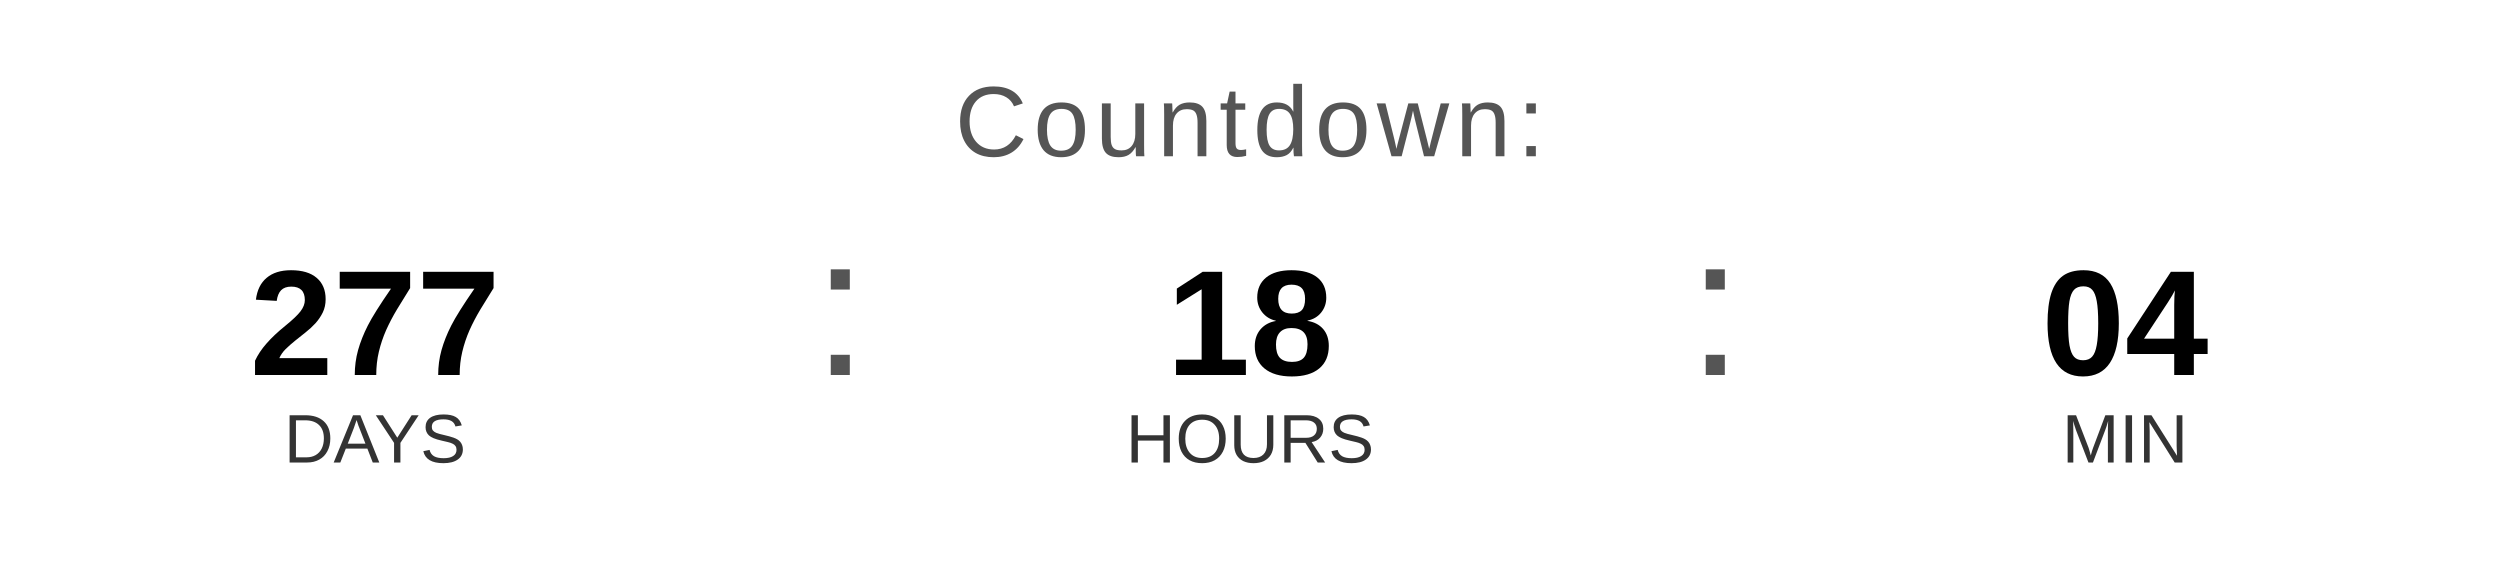
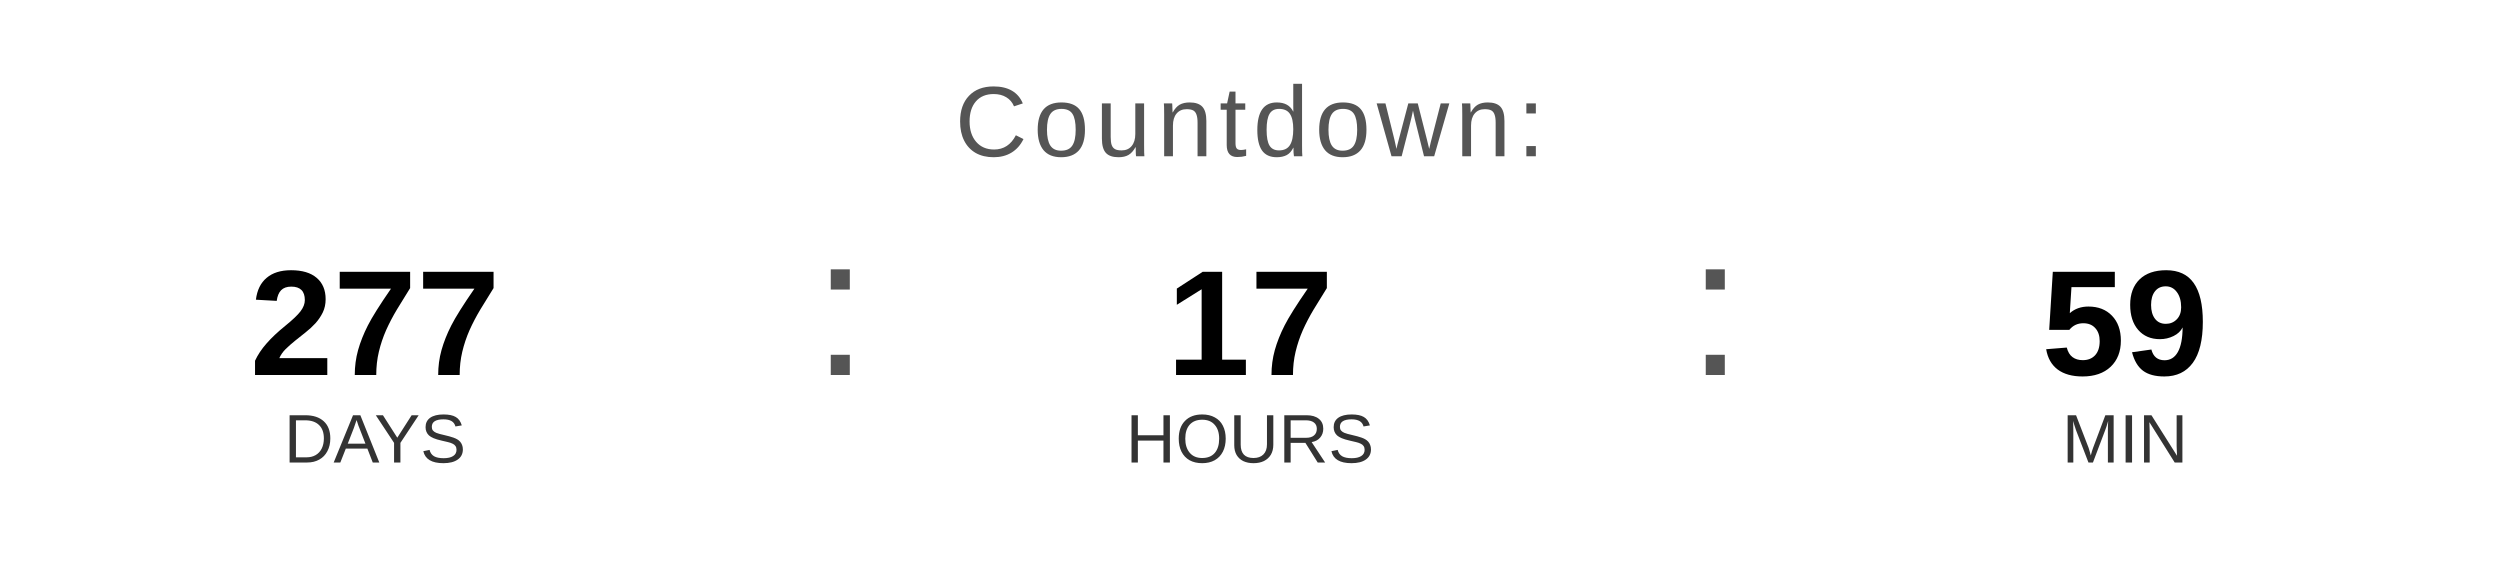
<svg xmlns="http://www.w3.org/2000/svg" width="400" height="90" viewBox="0 0 400 90">
  <text x="200" y="25" font-family="Arial, Helvetica, sans-serif" font-size="16" fill="#555555" text-anchor="middle" letter-spacing="1">
    Countdown:
  </text>
  <text x="60" y="60" font-family="Arial, Helvetica, sans-serif" font-size="24" font-weight="bold" fill="#000000" text-anchor="middle">277</text>
  <text x="60" y="74" font-family="Arial, Helvetica, sans-serif" font-size="11" fill="#333333" text-anchor="middle">DAYS</text>
  <text x="130" y="60" font-family="Arial, sans-serif" font-size="32" fill="#555555">:</text>
-   <text x="200" y="60" font-family="Arial, Helvetica, sans-serif" font-size="24" font-weight="bold" fill="#000000" text-anchor="middle">18</text>
+   <text x="200" y="60" font-family="Arial, Helvetica, sans-serif" font-size="24" font-weight="bold" fill="#000000" text-anchor="middle">17</text>
  <text x="200" y="74" font-family="Arial, Helvetica, sans-serif" font-size="11" fill="#333333" text-anchor="middle">HOURS</text>
  <text x="270" y="60" font-family="Arial, sans-serif" font-size="32" fill="#555555">:</text>
-   <text x="340" y="60" font-family="Arial, Helvetica, sans-serif" font-size="24" font-weight="bold" fill="#000000" text-anchor="middle">04</text>
+   <text x="340" y="60" font-family="Arial, Helvetica, sans-serif" font-size="24" font-weight="bold" fill="#000000" text-anchor="middle">59</text>
  <text x="340" y="74" font-family="Arial, Helvetica, sans-serif" font-size="11" fill="#333333" text-anchor="middle">MIN</text>
</svg>
